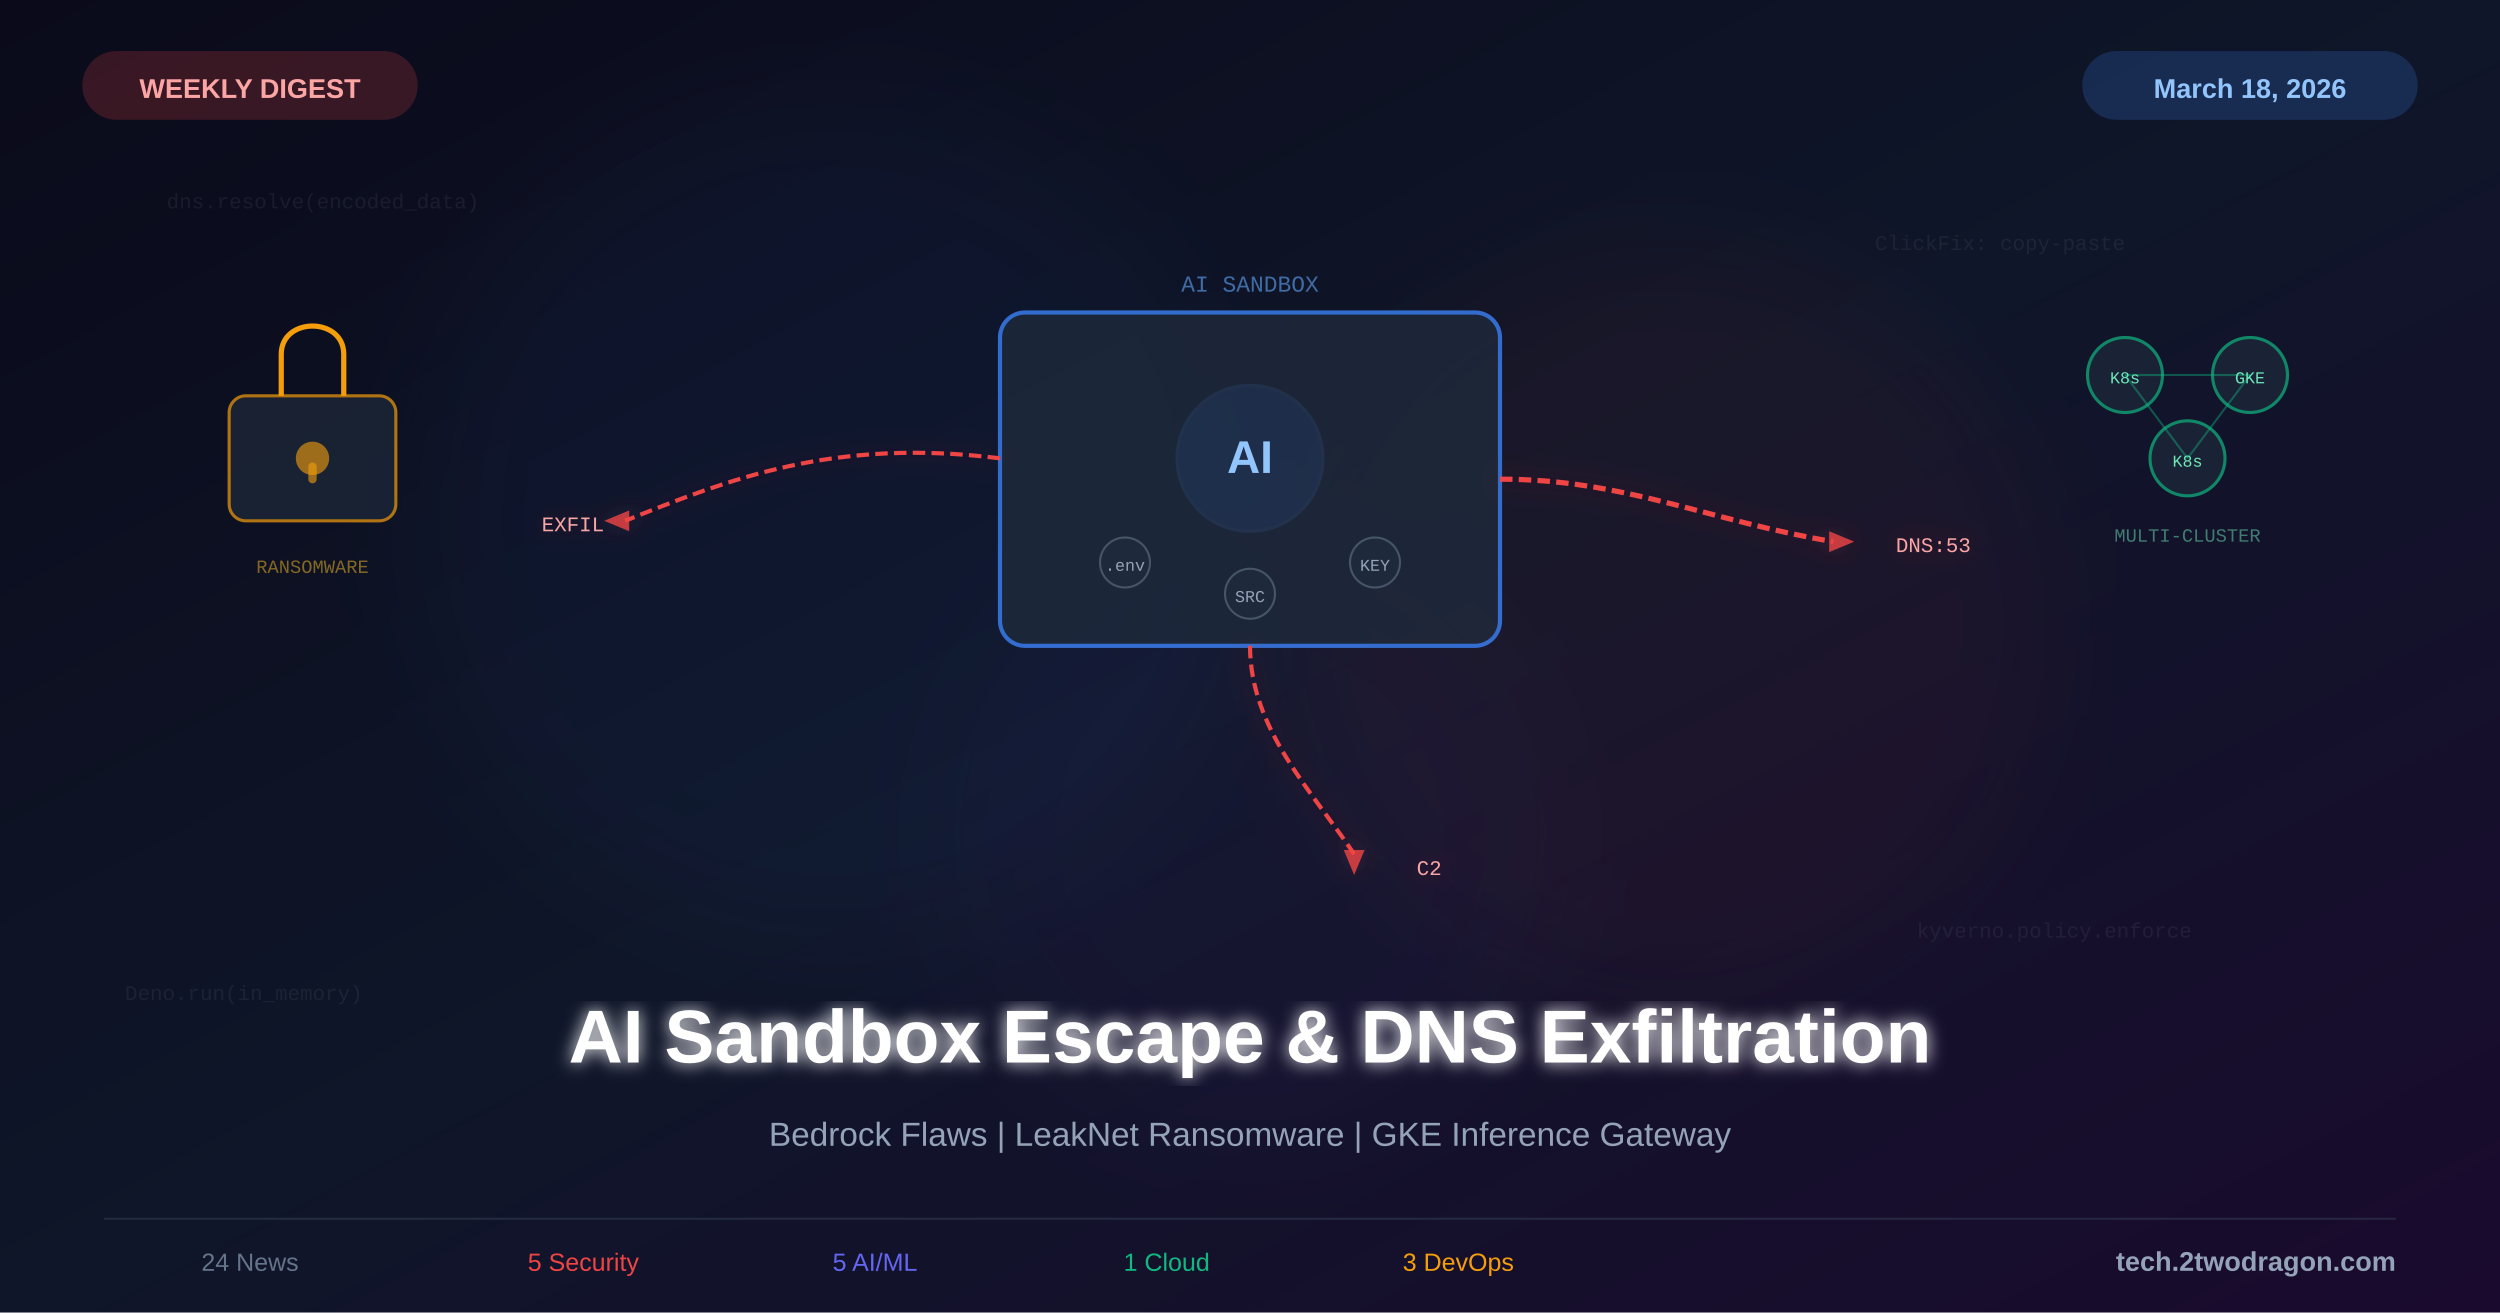
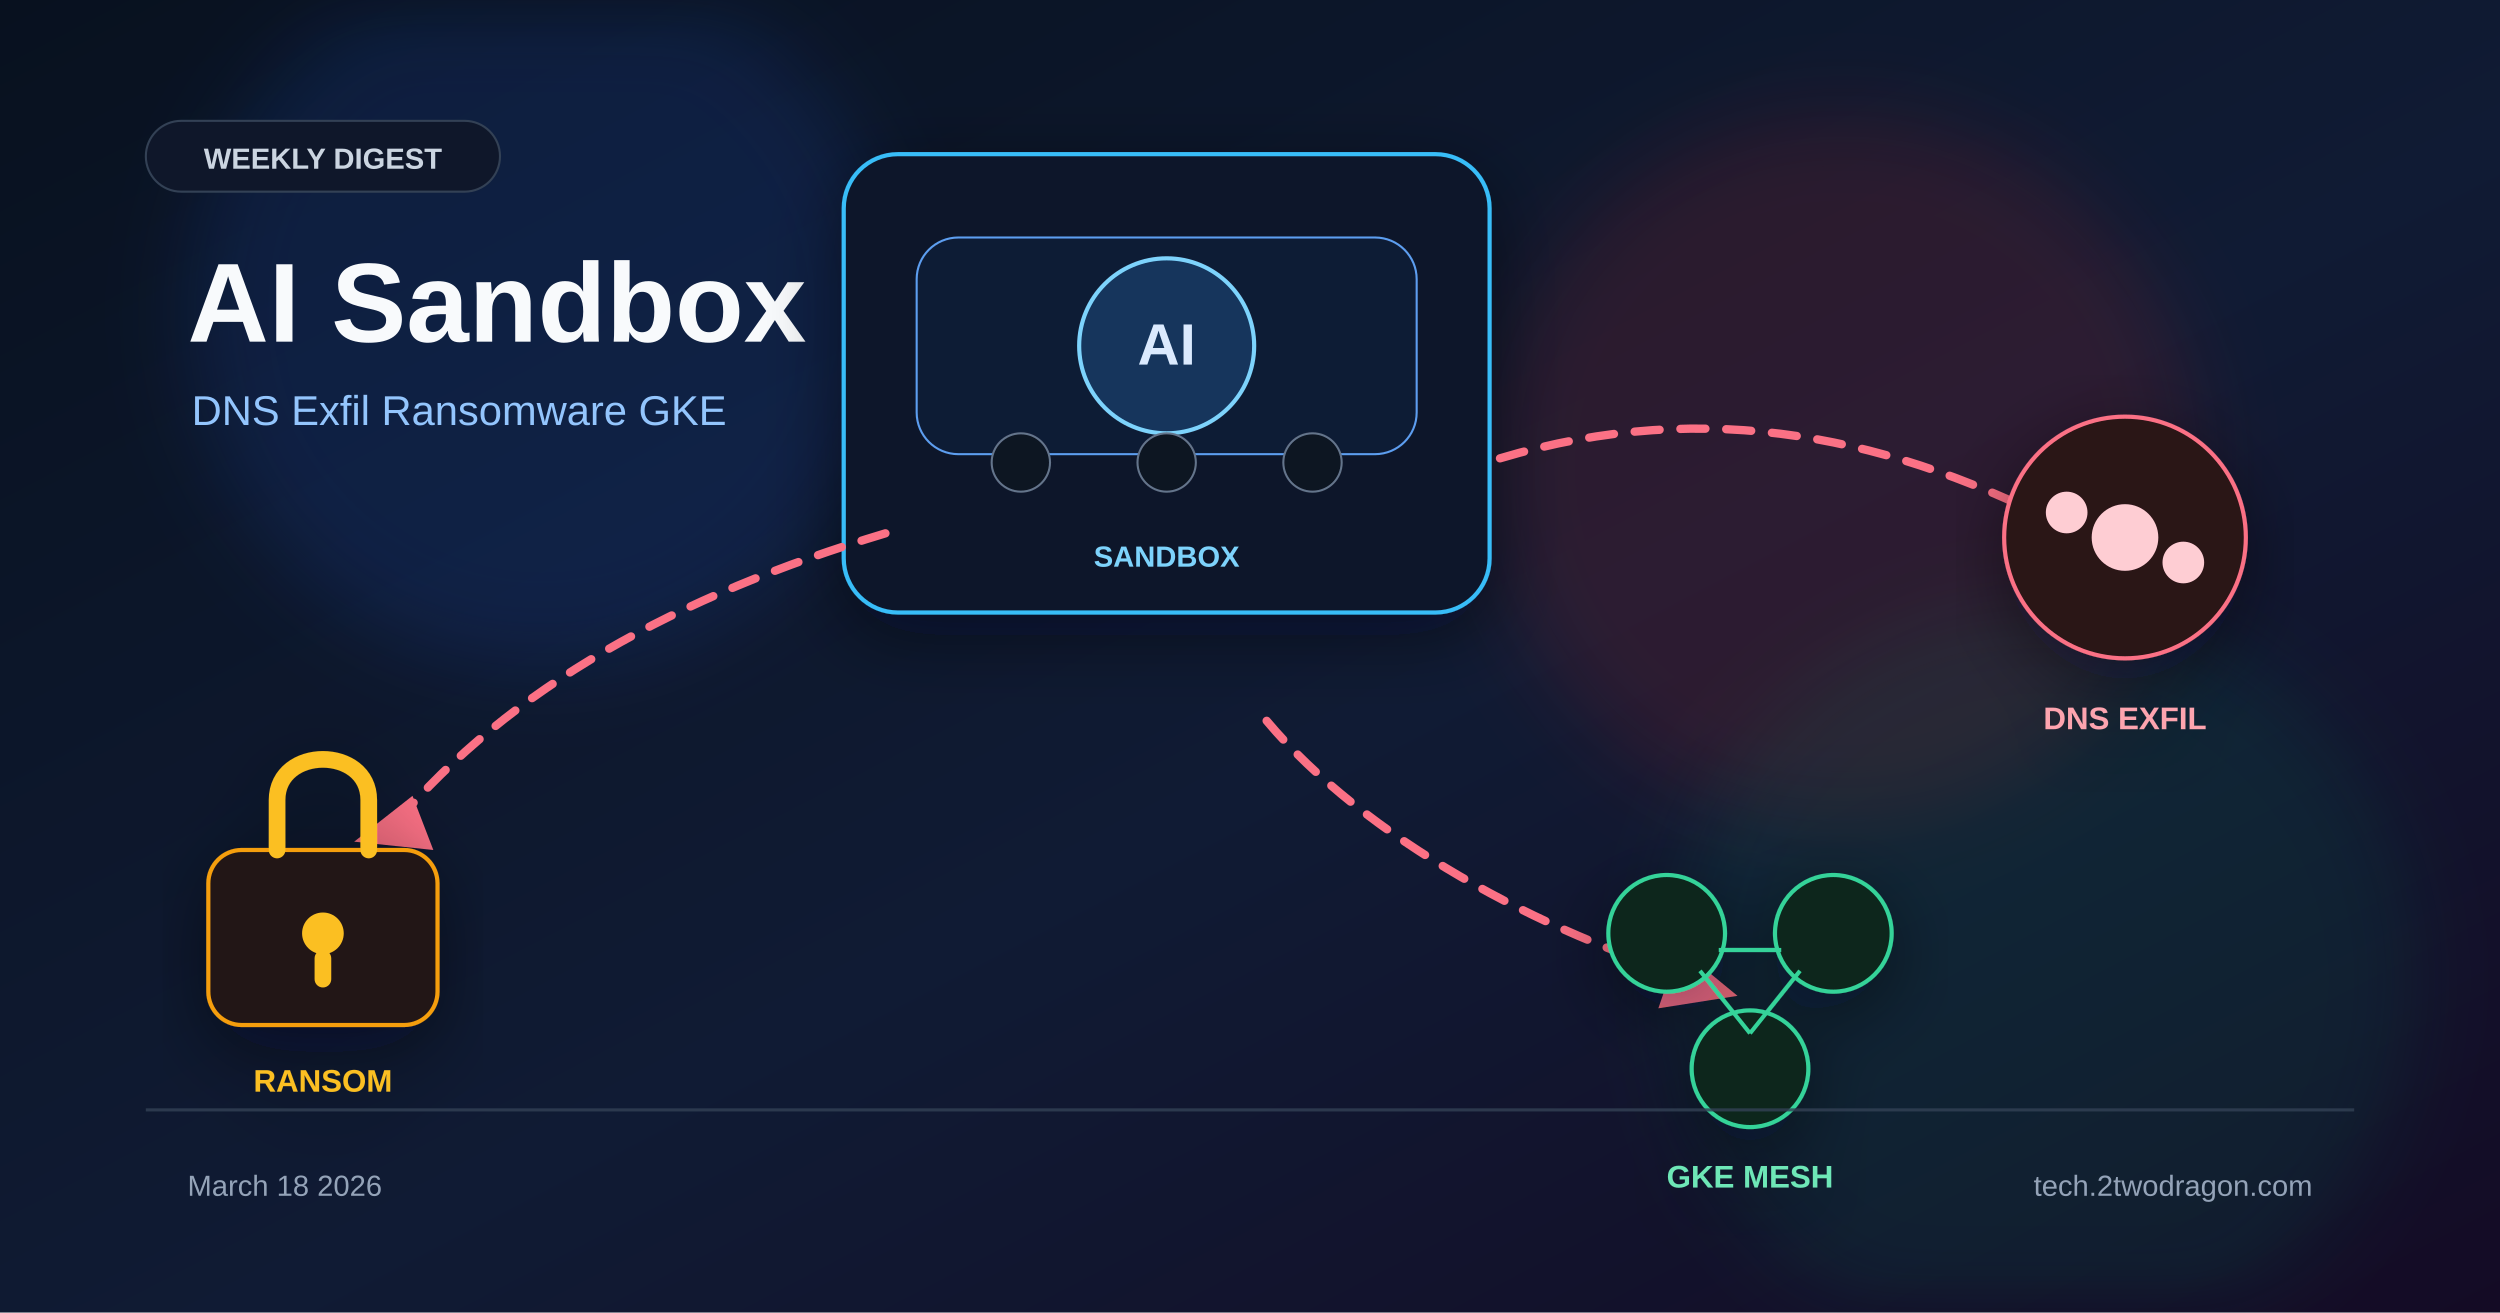
<svg xmlns="http://www.w3.org/2000/svg" viewBox="0 0 1200 630">
  <defs>
    <linearGradient id="bg" x1="0%" y1="0%" x2="100%" y2="100%">
-       <stop offset="0%" style="stop-color:#0a0a1a" />
-       <stop offset="50%" style="stop-color:#0f1629" />
-       <stop offset="100%" style="stop-color:#1a0a2e" />
-     </linearGradient>
-     <linearGradient id="danger" x1="0%" y1="0%" x2="100%" y2="100%">
-       <stop offset="0%" style="stop-color:#ef4444" />
-       <stop offset="100%" style="stop-color:#991b1b" />
+       <stop offset="0%" stop-color="#08111f" />
+       <stop offset="55%" stop-color="#101b34" />
+       <stop offset="100%" stop-color="#140b25" />
    </linearGradient>
    <linearGradient id="blue" x1="0%" y1="0%" x2="100%" y2="100%">
-       <stop offset="0%" style="stop-color:#3b82f6" />
-       <stop offset="100%" style="stop-color:#1d4ed8" />
+       <stop offset="0%" stop-color="#5eead4" />
+       <stop offset="100%" stop-color="#2563eb" />
    </linearGradient>
-     <linearGradient id="purple" x1="0%" y1="0%" x2="100%" y2="100%">
-       <stop offset="0%" style="stop-color:#8b5cf6" />
-       <stop offset="100%" style="stop-color:#6d28d9" />
+     <linearGradient id="red" x1="0%" y1="0%" x2="100%" y2="100%">
+       <stop offset="0%" stop-color="#fb7185" />
+       <stop offset="100%" stop-color="#dc2626" />
    </linearGradient>
-     <filter id="glow">
-       <feGaussianBlur stdDeviation="4" result="blur" />
-       <feMerge>
-         <feMergeNode in="blur" />
-         <feMergeNode in="SourceGraphic" />
-       </feMerge>
+     <linearGradient id="green" x1="0%" y1="0%" x2="100%" y2="100%">
+       <stop offset="0%" stop-color="#6ee7b7" />
+       <stop offset="100%" stop-color="#059669" />
+     </linearGradient>
+     <filter id="blurGlow" x="-40%" y="-40%" width="180%" height="180%">
+       <feGaussianBlur stdDeviation="20" />
    </filter>
-     <filter id="sg">
-       <feGaussianBlur stdDeviation="25" />
-     </filter>
-     <filter id="redglow">
-       <feGaussianBlur stdDeviation="6" result="blur" />
-       <feFlood flood-color="#ef4444" flood-opacity="0.25" result="color" />
-       <feComposite in="color" in2="blur" operator="in" result="shadow" />
-       <feMerge>
-         <feMergeNode in="shadow" />
-         <feMergeNode in="SourceGraphic" />
-       </feMerge>
+     <filter id="shadow" x="-20%" y="-20%" width="140%" height="140%">
+       <feDropShadow dx="0" dy="10" stdDeviation="18" flood-color="#020617" flood-opacity="0.45" />
    </filter>
  </defs>
  <rect width="1200" height="630" fill="url(#bg)" />
-   <circle cx="400" cy="250" r="200" fill="#3b82f6" opacity="0.04" filter="url(#sg)" />
-   <circle cx="800" cy="300" r="180" fill="#ef4444" opacity="0.05" filter="url(#sg)" />
-   <circle cx="600" cy="400" r="150" fill="#8b5cf6" opacity="0.03" filter="url(#sg)" />
-   <g transform="translate(600,250)">
-     <rect x="-120" y="-100" width="240" height="160" rx="12" fill="#1e293b" stroke="#3b82f6" stroke-width="2" opacity="0.8" />
-     <text x="0" y="-110" font-family="Courier New" font-size="11" fill="#60a5fa" text-anchor="middle" opacity="0.6">AI SANDBOX</text>
-     <circle cx="0" cy="-30" r="35" fill="#3b82f6" opacity="0.1" stroke="#60a5fa" stroke-width="1.5" />
-     <text x="0" y="-23" font-family="Arial, sans-serif" font-size="22" font-weight="bold" fill="#93c5fd" text-anchor="middle">AI</text>
-     <circle cx="-60" cy="20" r="12" fill="#1e293b" stroke="#475569" stroke-width="1" />
-     <text x="-60" y="24" font-family="Courier New" font-size="8" fill="#94a3b8" text-anchor="middle">.env</text>
-     <circle cx="60" cy="20" r="12" fill="#1e293b" stroke="#475569" stroke-width="1" />
-     <text x="60" y="24" font-family="Courier New" font-size="8" fill="#94a3b8" text-anchor="middle">KEY</text>
-     <circle cx="0" cy="35" r="12" fill="#1e293b" stroke="#475569" stroke-width="1" />
-     <text x="0" y="39" font-family="Courier New" font-size="8" fill="#94a3b8" text-anchor="middle">SRC</text>
-     <g filter="url(#redglow)">
-       <path d="M120,-20 C180,-20 220,0 280,10" fill="none" stroke="#ef4444" stroke-width="2.5" stroke-dasharray="6,3" />
-       <polygon points="278,5 290,10 278,15" fill="#ef4444" opacity="0.8" />
-       <text x="310" y="15" font-family="Courier New" font-size="10" fill="#fca5a5">DNS:53</text>
-       <path d="M-120,-30 C-200,-40 -250,-20 -300,0" fill="none" stroke="#ef4444" stroke-width="2" stroke-dasharray="6,3" />
-       <polygon points="-298,-5 -310,0 -298,5" fill="#ef4444" opacity="0.8" />
-       <text x="-340" y="5" font-family="Courier New" font-size="10" fill="#fca5a5">EXFIL</text>
-       <path d="M0,60 C0,100 30,130 50,160" fill="none" stroke="#ef4444" stroke-width="2" stroke-dasharray="6,3" />
-       <polygon points="45,158 50,170 55,158" fill="#ef4444" opacity="0.8" />
-       <text x="80" y="170" font-family="Courier New" font-size="10" fill="#fca5a5">C2</text>
-     </g>
+   <circle cx="260" cy="150" r="170" fill="#2563eb" opacity="0.14" filter="url(#blurGlow)" />
+   <circle cx="885" cy="225" r="170" fill="#dc2626" opacity="0.14" filter="url(#blurGlow)" />
+   <circle cx="980" cy="470" r="180" fill="#059669" opacity="0.12" filter="url(#blurGlow)" />
+   <rect x="70" y="58" width="170" height="34" rx="17" fill="#0f172a" stroke="#334155" />
+   <text x="155" y="81" font-family="Arial, sans-serif" font-size="14" font-weight="700" fill="#cbd5e1" text-anchor="middle">WEEKLY DIGEST</text>
+   <text x="90" y="164" font-family="Arial, sans-serif" font-size="54" font-weight="700" fill="#f8fafc">AI Sandbox Escape</text>
+   <text x="92" y="204" font-family="Arial, sans-serif" font-size="20" fill="#93c5fd">DNS Exfil  Ransomware  GKE</text>
+   <g transform="translate(560 182)" filter="url(#shadow)">
+     <rect x="-155" y="-108" width="310" height="220" rx="26" fill="#0f172a" stroke="#38bdf8" stroke-width="2" />
+     <rect x="-120" y="-68" width="240" height="104" rx="20" fill="#111c35" stroke="#60a5fa" opacity="0.95" />
+     <circle cx="0" cy="-16" r="42" fill="#12345c" stroke="#7dd3fc" stroke-width="2" />
+     <text x="0" y="-7" font-family="Arial, sans-serif" font-size="28" font-weight="700" fill="#dbeafe" text-anchor="middle">AI</text>
+     <circle cx="-70" cy="40" r="14" fill="#0b1220" stroke="#64748b" />
+     <circle cx="0" cy="40" r="14" fill="#0b1220" stroke="#64748b" />
+     <circle cx="70" cy="40" r="14" fill="#0b1220" stroke="#64748b" />
+     <text x="0" y="90" font-family="Arial, sans-serif" font-size="14" font-weight="700" fill="#7dd3fc" text-anchor="middle">SANDBOX</text>
  </g>
-   <g transform="translate(150,200)">
-     <rect x="-40" y="-10" width="80" height="60" rx="8" fill="#1e293b" stroke="#f59e0b" stroke-width="1.5" opacity="0.7" />
-     <path d="M-15,-10 L-15,-30 C-15,-48 15,-48 15,-30 L15,-10" fill="none" stroke="#f59e0b" stroke-width="2.5" />
-     <circle cx="0" cy="20" r="8" fill="#f59e0b" opacity="0.6" />
-     <rect x="-2" y="22" width="4" height="10" rx="2" fill="#f59e0b" opacity="0.6" />
-     <text x="0" y="75" font-family="Courier New" font-size="9" fill="#fbbf24" text-anchor="middle" opacity="0.5">RANSOMWARE</text>
+   <g stroke="#fb7185" stroke-width="4" fill="none" stroke-linecap="round" stroke-dasharray="12 10">
+     <path d="M720 220 C820 190 910 210 995 255" />
+     <path d="M425 256 C325 286 245 330 190 395" />
+     <path d="M608 346 C655 402 740 448 815 470" />
  </g>
-   <g transform="translate(1050,200)">
-     <circle cx="-30" cy="-20" r="18" fill="#1e293b" stroke="#10b981" stroke-width="1.5" opacity="0.7" />
-     <circle cx="30" cy="-20" r="18" fill="#1e293b" stroke="#10b981" stroke-width="1.5" opacity="0.7" />
-     <circle cx="0" cy="20" r="18" fill="#1e293b" stroke="#10b981" stroke-width="1.5" opacity="0.7" />
-     <line x1="-30" y1="-20" x2="30" y2="-20" stroke="#10b981" stroke-width="1" opacity="0.4" />
-     <line x1="-30" y1="-20" x2="0" y2="20" stroke="#10b981" stroke-width="1" opacity="0.4" />
-     <line x1="30" y1="-20" x2="0" y2="20" stroke="#10b981" stroke-width="1" opacity="0.4" />
-     <text x="-30" y="-16" font-family="Courier New" font-size="8" fill="#6ee7b7" text-anchor="middle">K8s</text>
-     <text x="30" y="-16" font-family="Courier New" font-size="8" fill="#6ee7b7" text-anchor="middle">GKE</text>
-     <text x="0" y="24" font-family="Courier New" font-size="8" fill="#6ee7b7" text-anchor="middle">K8s</text>
-     <text x="0" y="60" font-family="Courier New" font-size="9" fill="#6ee7b7" text-anchor="middle" opacity="0.5">MULTI-CLUSTER</text>
+   <polygon points="988,244 1020,256 990,270" fill="#fb7185" />
+   <polygon points="198,382 170,404 208,408" fill="#fb7185" />
+   <polygon points="806,455 834,478 796,484" fill="#fb7185" />
+   <g transform="translate(1020 258)" filter="url(#shadow)">
+     <circle r="58" fill="#2a1217" stroke="#fb7185" stroke-width="2" />
+     <circle r="16" fill="#fecdd3" />
+     <circle cx="-28" cy="-12" r="10" fill="#fecdd3" />
+     <circle cx="28" cy="12" r="10" fill="#fecdd3" />
+     <text x="0" y="92" font-family="Arial, sans-serif" font-size="15" font-weight="700" fill="#fda4af" text-anchor="middle">DNS EXFIL</text>
  </g>
-   <g font-family="Courier New, monospace" font-size="10" opacity="0.1" fill="#94a3b8">
-     <text x="80" y="100">dns.resolve(encoded_data)</text>
-     <text x="900" y="120">ClickFix: copy-paste</text>
-     <text x="60" y="480">Deno.run(in_memory)</text>
-     <text x="920" y="450">kyverno.policy.enforce</text>
+   <g transform="translate(155 420)" filter="url(#shadow)">
+     <rect x="-55" y="-12" width="110" height="84" rx="16" fill="#221617" stroke="#f59e0b" stroke-width="2" />
+     <path d="M-22 -12 v-24 c0-26 44-26 44 0 v24" stroke="#fbbf24" stroke-width="8" fill="none" stroke-linecap="round" />
+     <circle cx="0" cy="28" r="10" fill="#fbbf24" />
+     <rect x="-4" y="36" width="8" height="18" rx="4" fill="#fbbf24" />
+     <text x="0" y="104" font-family="Arial, sans-serif" font-size="15" font-weight="700" fill="#fbbf24" text-anchor="middle">RANSOM</text>
  </g>
-   <text x="600" y="510" font-family="Arial, sans-serif" font-size="36" font-weight="bold" fill="white" text-anchor="middle" filter="url(#glow)">AI Sandbox Escape &amp; DNS Exfiltration</text>
-   <text x="600" y="550" font-family="Arial, sans-serif" font-size="16" fill="#94a3b8" text-anchor="middle">Bedrock Flaws | LeakNet Ransomware | GKE Inference Gateway</text>
-   <rect x="40" y="25" width="160" height="32" rx="16" fill="#ef4444" opacity="0.2" stroke="#ef4444" stroke-width="1" />
-   <text x="120" y="47" font-family="Arial, sans-serif" font-size="13" font-weight="bold" fill="#fca5a5" text-anchor="middle">WEEKLY DIGEST</text>
-   <rect x="1000" y="25" width="160" height="32" rx="16" fill="#3b82f6" opacity="0.2" stroke="#3b82f6" stroke-width="1" />
-   <text x="1080" y="47" font-family="Arial, sans-serif" font-size="13" font-weight="bold" fill="#93c5fd" text-anchor="middle">March 18, 2026</text>
-   <line x1="50" y1="585" x2="1150" y2="585" stroke="#334155" stroke-width="1" opacity="0.5" />
-   <text x="120" y="610" font-family="Arial, sans-serif" font-size="12" fill="#64748b" text-anchor="middle">24 News</text>
-   <text x="280" y="610" font-family="Arial, sans-serif" font-size="12" fill="#ef4444" text-anchor="middle">5 Security</text>
-   <text x="420" y="610" font-family="Arial, sans-serif" font-size="12" fill="#6366f1" text-anchor="middle">5 AI/ML</text>
-   <text x="560" y="610" font-family="Arial, sans-serif" font-size="12" fill="#10b981" text-anchor="middle">1 Cloud</text>
-   <text x="700" y="610" font-family="Arial, sans-serif" font-size="12" fill="#f59e0b" text-anchor="middle">3 DevOps</text>
-   <text x="1150" y="610" font-family="Arial, sans-serif" font-size="13" font-weight="bold" fill="#94a3b8" text-anchor="end">tech.2twodragon.com</text>
+   <g transform="translate(840 478)" filter="url(#shadow)">
+     <circle cx="-40" cy="-30" r="28" fill="#09261d" stroke="#34d399" stroke-width="2" />
+     <circle cx="40" cy="-30" r="28" fill="#09261d" stroke="#34d399" stroke-width="2" />
+     <circle cx="0" cy="35" r="28" fill="#09261d" stroke="#34d399" stroke-width="2" />
+     <path d="M-15 -22 L15 -22" stroke="#34d399" stroke-width="2" />
+     <path d="M-24 -12 L0 18" stroke="#34d399" stroke-width="2" />
+     <path d="M24 -12 L0 18" stroke="#34d399" stroke-width="2" />
+     <text x="0" y="92" font-family="Arial, sans-serif" font-size="15" font-weight="700" fill="#6ee7b7" text-anchor="middle">GKE MESH</text>
+   </g>
+   <rect x="70" y="532" width="1060" height="1.5" fill="#334155" opacity="0.8" />
+   <text x="90" y="574" font-family="Arial, sans-serif" font-size="14" fill="#94a3b8">March 18 2026</text>
+   <text x="1110" y="574" font-family="Arial, sans-serif" font-size="14" fill="#94a3b8" text-anchor="end">tech.2twodragon.com</text>
</svg>
